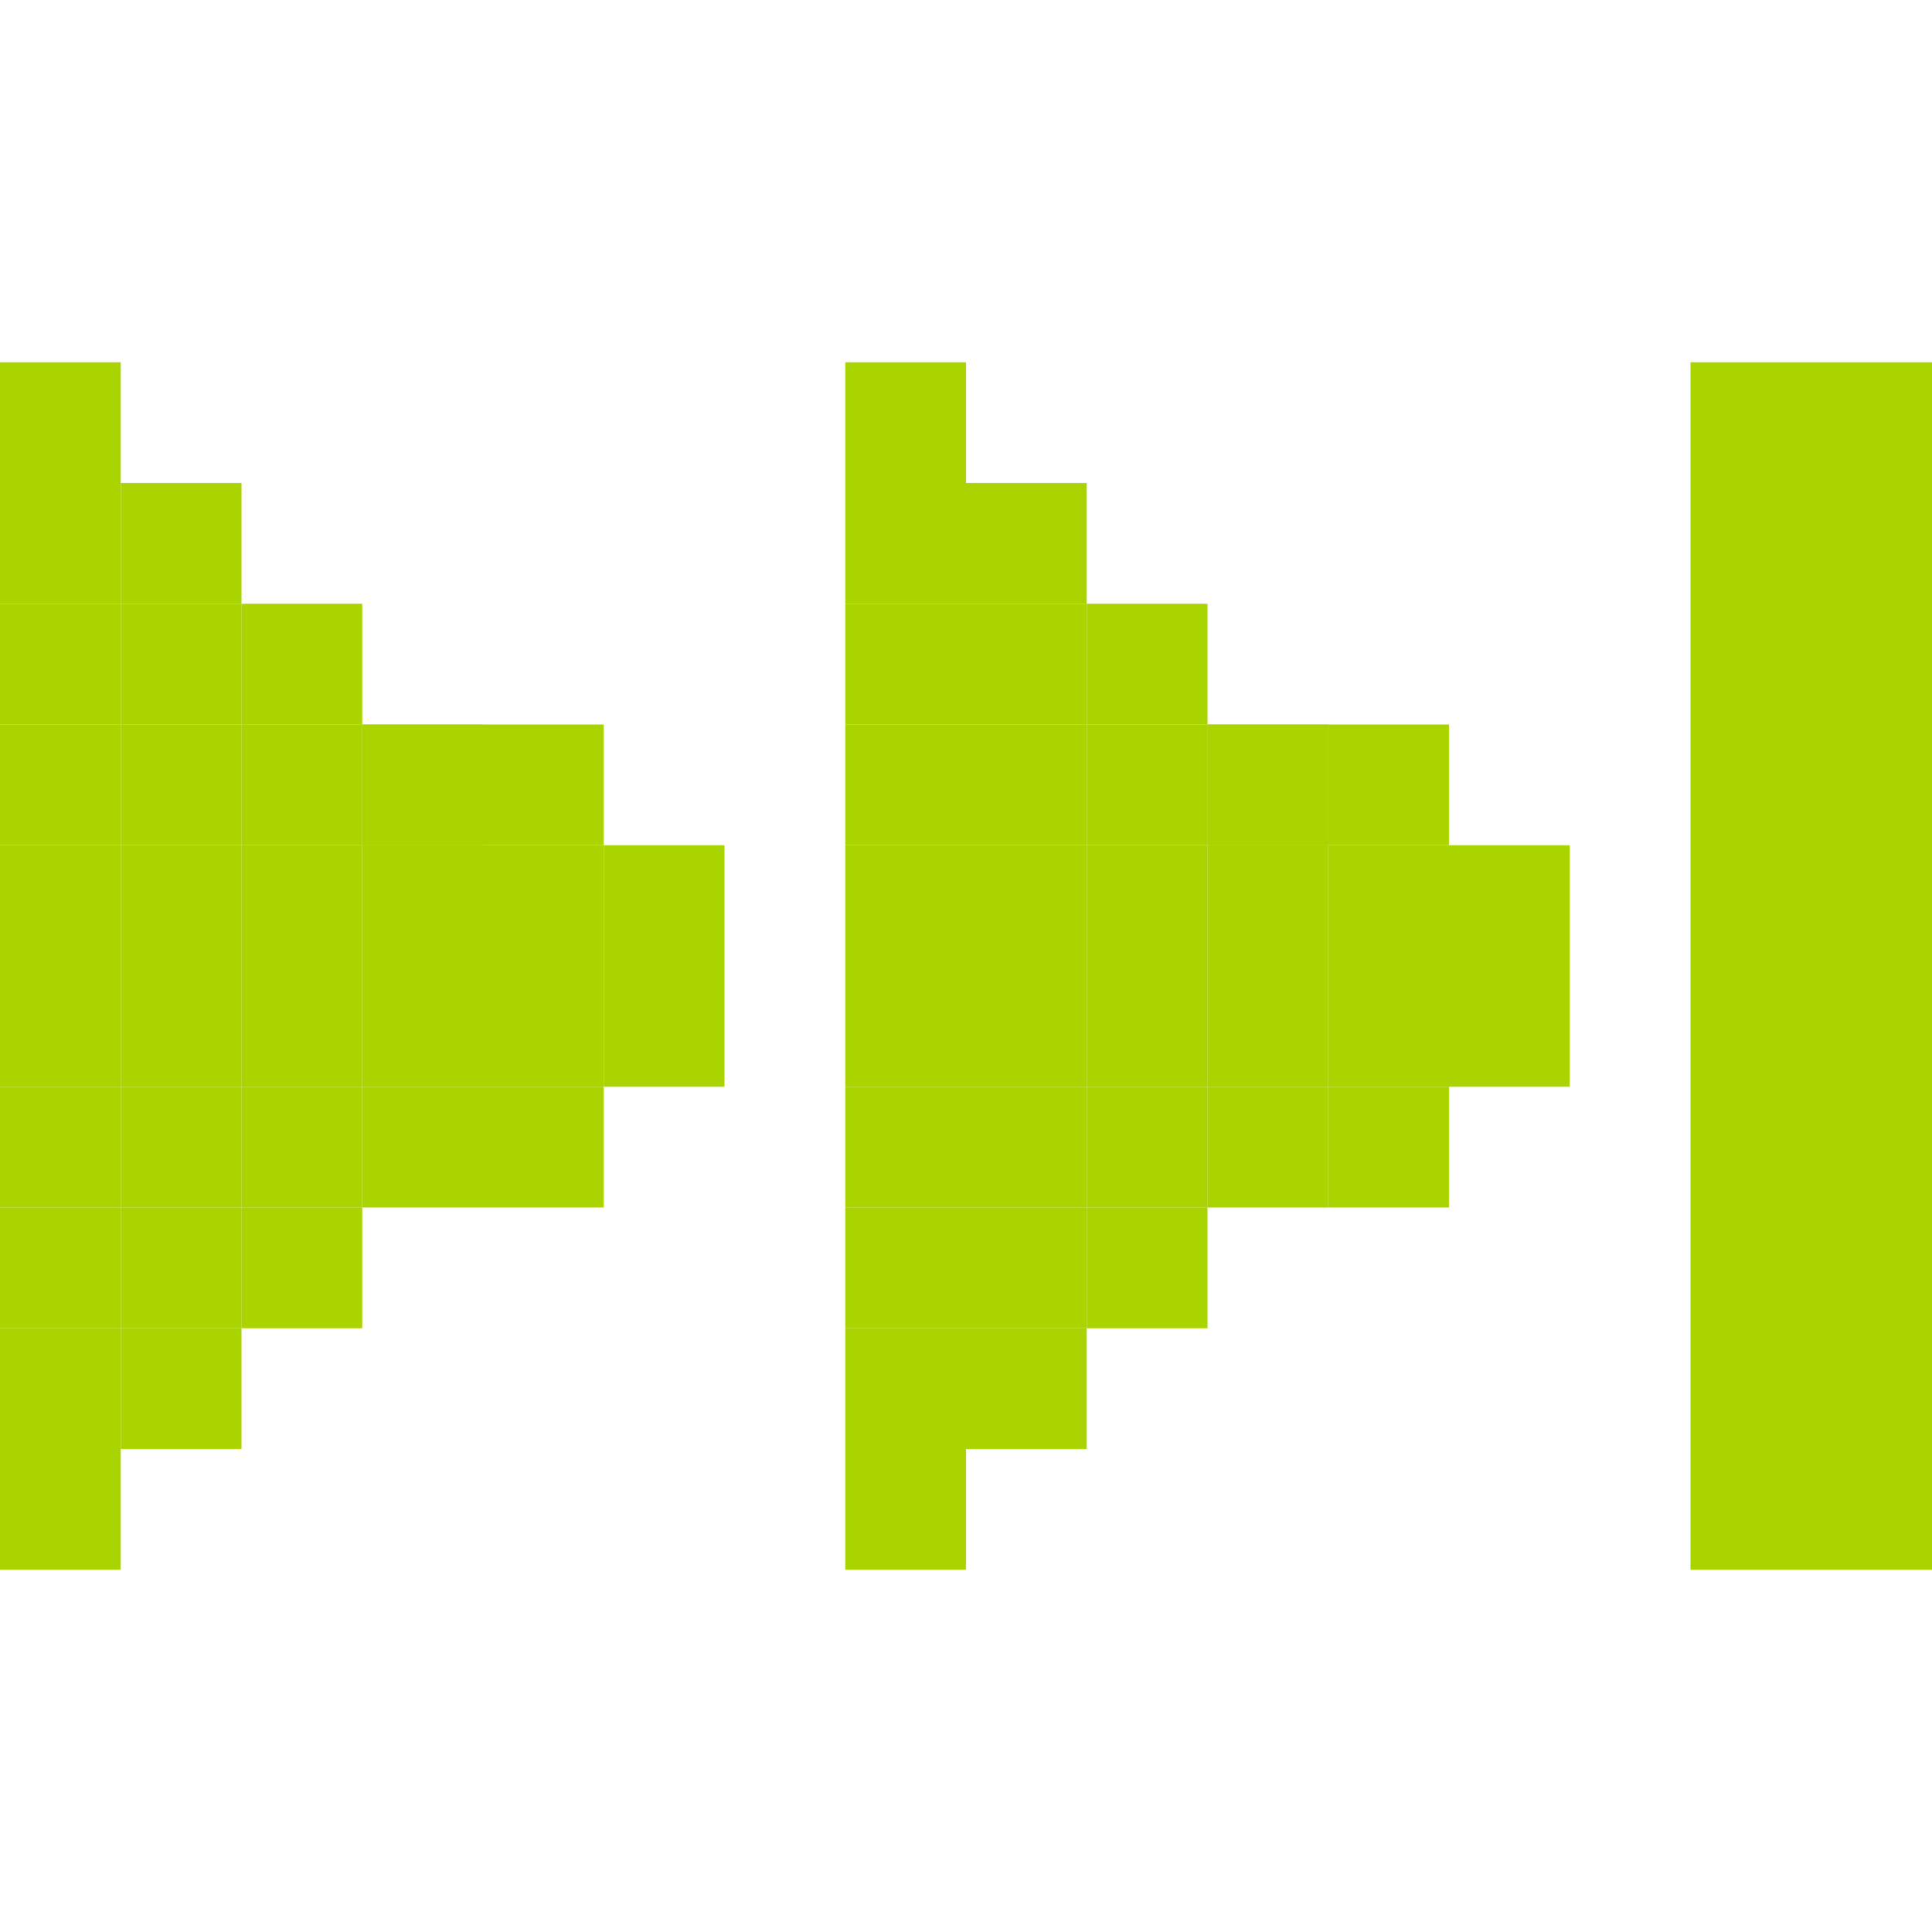
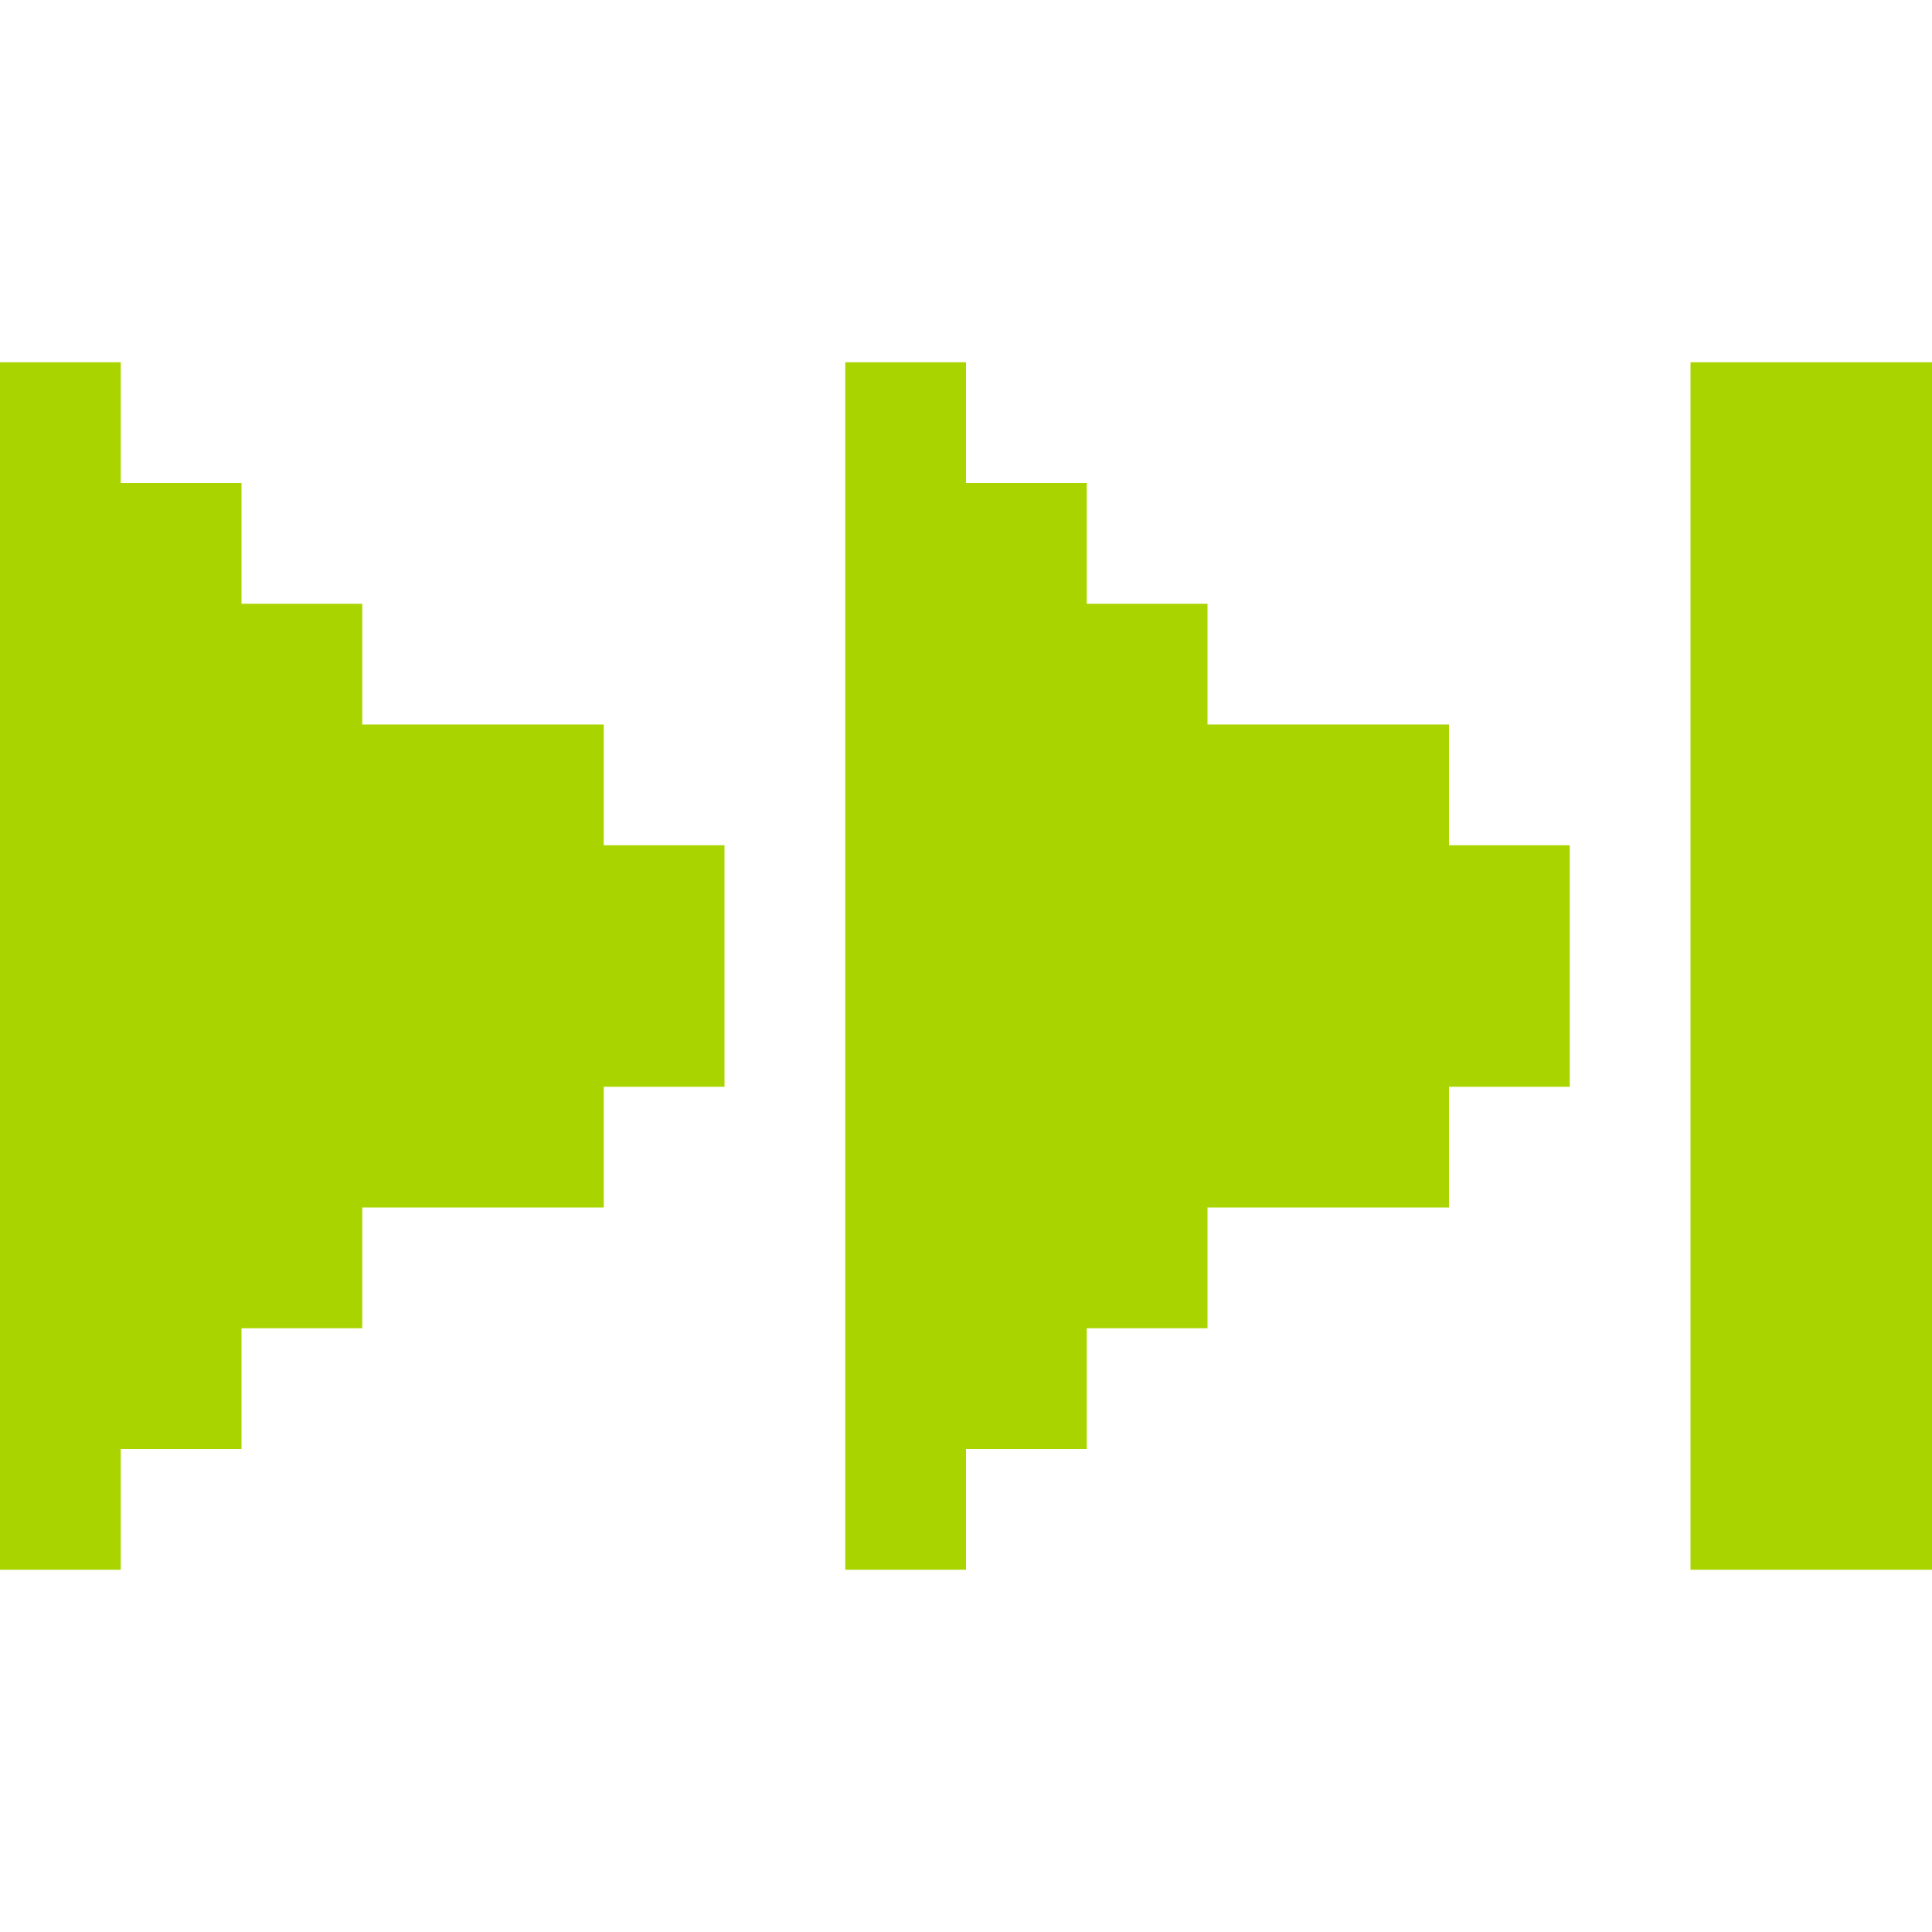
<svg xmlns="http://www.w3.org/2000/svg" width="256" height="256" viewBox="0 0 256 256" id="svg2" version="1.1">
  <defs id="defs4" />
  <g id="layer1" transform="translate(0,-796.3622)">
-     <rect style="fill:#aad400;fill-opacity:1;stroke:none" id="rect3360-28-9-2-07-75-27-67-2" width="16" height="16" x="-16" y="860.362" transform="scale(-1,1)" />
-     <rect style="fill:#aad400;fill-opacity:1;stroke:none" id="rect3360-28-9-2-07-75-27-67-5" width="16" height="16" x="-16" y="876.362" transform="scale(-1,1)" />
-     <rect style="fill:#aad400;fill-opacity:1;stroke:none" id="rect3360-28-9-2-07-75-27-67-9" width="16" height="16" x="-16" y="892.362" transform="scale(-1,1)" />
-     <rect style="fill:#aad400;fill-opacity:1;stroke:none" id="rect3360-28-9-2-07-75-27-67-1" width="16" height="16" x="-16" y="908.362" transform="scale(-1,1)" />
-     <rect style="fill:#aad400;fill-opacity:1;stroke:none" id="rect3360-28-9-2-07-75-27-67-3" width="16" height="16" x="-16" y="924.362" transform="scale(-1,1)" />
-     <rect style="fill:#aad400;fill-opacity:1;stroke:none" id="rect3360-28-9-2-07-75-27-67-54" width="16" height="16" x="-16" y="940.362" transform="scale(-1,1)" />
-     <rect style="fill:#aad400;fill-opacity:1;stroke:none" id="rect3360-28-9-2-07-75-27-67-4" width="16" height="16" x="-16" y="972.362" transform="scale(-1,1)" />
-     <rect style="fill:#aad400;fill-opacity:1;stroke:none" id="rect3360-28-9-2-07-75-27-67-50" width="16" height="16" x="-16" y="956.362" transform="scale(-1,1)" />
-     <rect style="fill:#aad400;fill-opacity:1;stroke:none" id="rect3360-28-9-2-07-75-27-67-0" width="16" height="16" x="-32" y="956.362" transform="scale(-1,1)" />
-     <rect style="fill:#aad400;fill-opacity:1;stroke:none" id="rect3360-28-9-2-07-75-27-67-35" width="16" height="16" x="-32" y="940.362" transform="scale(-1,1)" />
-     <rect style="fill:#aad400;fill-opacity:1;stroke:none" id="rect3360-28-9-2-07-75-27-67-70" width="16" height="16" x="-32" y="924.362" transform="scale(-1,1)" />
-     <rect style="fill:#aad400;fill-opacity:1;stroke:none" id="rect3360-28-9-2-07-75-27-67-40" width="16" height="16" x="-32" y="908.362" transform="scale(-1,1)" />
-     <rect style="fill:#aad400;fill-opacity:1;stroke:none" id="rect3360-28-9-2-07-75-27-67-6" width="16" height="16" x="-32" y="892.362" transform="scale(-1,1)" />
-     <rect style="fill:#aad400;fill-opacity:1;stroke:none" id="rect3360-28-9-2-07-75-27-67-56" width="16" height="16" x="-32" y="876.362" transform="scale(-1,1)" />
-     <rect style="fill:#aad400;fill-opacity:1;stroke:none" id="rect3360-28-9-2-07-75-27-67-00" width="16" height="16" x="-48" y="876.362" transform="scale(-1,1)" />
-     <rect style="fill:#aad400;fill-opacity:1;stroke:none" id="rect3360-28-9-2-07-75-27-67-95" width="16" height="16" x="-32" y="860.362" transform="scale(-1,1)" />
-     <rect style="fill:#aad400;fill-opacity:1;stroke:none" id="rect3360-28-9-2-07-75-27-67-59" width="16" height="16" x="-48" y="892.362" transform="scale(-1,1)" />
-     <rect style="fill:#aad400;fill-opacity:1;stroke:none" id="rect3360-28-9-2-07-75-27-67-509" width="16" height="16" x="-48" y="908.362" transform="scale(-1,1)" />
-     <rect style="fill:#aad400;fill-opacity:1;stroke:none" id="rect3360-28-9-2-07-75-27-67-02" width="16" height="16" x="-48" y="924.362" transform="scale(-1,1)" />
-     <rect style="fill:#aad400;fill-opacity:1;stroke:none" id="rect3360-28-9-2-07-75-27-67-46" width="16" height="16" x="-48" y="940.362" transform="scale(-1,1)" />
-     <rect style="fill:#aad400;fill-opacity:1;stroke:none" id="rect3360-28-9-2-07-75-27-67-15" width="16" height="16" x="-32" y="972.362" transform="scale(-1,1)" />
-     <rect style="fill:#aad400;fill-opacity:1;stroke:none" id="rect3360-28-9-2-07-75-27-67-99" width="16" height="16" x="-48" y="956.362" transform="scale(-1,1)" />
-     <rect style="fill:#aad400;fill-opacity:1;stroke:none" id="rect3360-28-9-2-07-75-27-67-156" width="16" height="16" x="-64" y="940.362" transform="scale(-1,1)" />
-     <rect style="fill:#aad400;fill-opacity:1;stroke:none" id="rect3360-28-9-2-07-75-27-67-45" width="16" height="16" x="-64" y="924.362" transform="scale(-1,1)" />
-     <rect style="fill:#aad400;fill-opacity:1;stroke:none" id="rect3360-28-9-2-07-75-27-67-994" width="16" height="16" x="-64" y="908.362" transform="scale(-1,1)" />
-     <rect style="fill:#aad400;fill-opacity:1;stroke:none" id="rect3360-28-9-2-07-75-27-67-1567" width="16" height="16" x="-64" y="892.362" transform="scale(-1,1)" />
-     <rect style="fill:#aad400;fill-opacity:1;stroke:none" id="rect3360-28-9-2-07-75-27-67-020" width="16" height="16" x="-80" y="908.362" transform="scale(-1,1)" />
-     <rect style="fill:#aad400;fill-opacity:1;stroke:none" id="rect3360-28-9-2-07-75-27-67-22" width="16" height="16" x="-80" y="924.362" transform="scale(-1,1)" />
-     <rect style="fill:#aad400;fill-opacity:1;stroke:none" id="rect3360-28-9-2-07-75-27-67-58" width="16" height="16" x="-96" y="908.362" transform="scale(-1,1)" />
-     <rect style="fill:#aad400;fill-opacity:1;stroke:none" id="rect3360-28-9-2-07-75-27-67-32" width="16" height="16" x="-96" y="924.362" transform="scale(-1,1)" />
-     <rect style="fill:#aad400;fill-opacity:1;stroke:none" id="rect3360-28-9-2-07-75-27-67-8" width="16" height="16" x="-80" y="892.362" transform="scale(-1,1)" />
-     <rect style="fill:#aad400;fill-opacity:1;stroke:none" id="rect3360-28-9-2-07-75-27-67-33" width="16" height="16" x="-80" y="940.362" transform="scale(-1,1)" />
-     <rect style="fill:#aad400;fill-opacity:1;stroke:none" id="rect3360-28-9-2-07-75-27-67-27" width="16" height="16" x="-64" y="892.362" transform="scale(-1,1)" />
-     <rect style="fill:#aad400;fill-opacity:1;stroke:none" id="rect3360-28-9-2-07-75-27-67-217" width="16" height="16" x="-16" y="844.362" transform="scale(-1,1)" />
-     <rect style="fill:#aad400;fill-opacity:1;stroke:none" id="rect3360-28-9-2-07-75-27-67-71" width="16" height="16" x="-16" y="988.362" transform="scale(-1,1)" />
-     <rect style="fill:#aad400;fill-opacity:1;stroke:none" id="rect3360-28-9-2-07-75-27-67-2-2" width="16" height="16" x="-128" y="860.362" transform="scale(-1,1)" />
-     <rect style="fill:#aad400;fill-opacity:1;stroke:none" id="rect3360-28-9-2-07-75-27-67-5-2" width="16" height="16" x="-128" y="876.362" transform="scale(-1,1)" />
-     <rect style="fill:#aad400;fill-opacity:1;stroke:none" id="rect3360-28-9-2-07-75-27-67-9-6" width="16" height="16" x="-128" y="892.362" transform="scale(-1,1)" />
-     <rect style="fill:#aad400;fill-opacity:1;stroke:none" id="rect3360-28-9-2-07-75-27-67-1-1" width="16" height="16" x="-128" y="908.362" transform="scale(-1,1)" />
-     <rect style="fill:#aad400;fill-opacity:1;stroke:none" id="rect3360-28-9-2-07-75-27-67-3-3" width="16" height="16" x="-128" y="924.362" transform="scale(-1,1)" />
-     <rect style="fill:#aad400;fill-opacity:1;stroke:none" id="rect3360-28-9-2-07-75-27-67-54-2" width="16" height="16" x="-128" y="940.362" transform="scale(-1,1)" />
-     <rect style="fill:#aad400;fill-opacity:1;stroke:none" id="rect3360-28-9-2-07-75-27-67-4-7" width="16" height="16" x="-128" y="972.362" transform="scale(-1,1)" />
-     <rect style="fill:#aad400;fill-opacity:1;stroke:none" id="rect3360-28-9-2-07-75-27-67-50-5" width="16" height="16" x="-128" y="956.362" transform="scale(-1,1)" />
-     <rect style="fill:#aad400;fill-opacity:1;stroke:none" id="rect3360-28-9-2-07-75-27-67-0-9" width="16" height="16" x="-144" y="956.362" transform="scale(-1,1)" />
-     <rect style="fill:#aad400;fill-opacity:1;stroke:none" id="rect3360-28-9-2-07-75-27-67-35-7" width="16" height="16" x="-144" y="940.362" transform="scale(-1,1)" />
-     <rect style="fill:#aad400;fill-opacity:1;stroke:none" id="rect3360-28-9-2-07-75-27-67-70-2" width="16" height="16" x="-144" y="924.362" transform="scale(-1,1)" />
-     <rect style="fill:#aad400;fill-opacity:1;stroke:none" id="rect3360-28-9-2-07-75-27-67-40-2" width="16" height="16" x="-144" y="908.362" transform="scale(-1,1)" />
-     <rect style="fill:#aad400;fill-opacity:1;stroke:none" id="rect3360-28-9-2-07-75-27-67-6-8" width="16" height="16" x="-144" y="892.362" transform="scale(-1,1)" />
-     <rect style="fill:#aad400;fill-opacity:1;stroke:none" id="rect3360-28-9-2-07-75-27-67-56-8" width="16" height="16" x="-144" y="876.362" transform="scale(-1,1)" />
-     <rect style="fill:#aad400;fill-opacity:1;stroke:none" id="rect3360-28-9-2-07-75-27-67-00-6" width="16" height="16" x="-160" y="876.362" transform="scale(-1,1)" />
-     <rect style="fill:#aad400;fill-opacity:1;stroke:none" id="rect3360-28-9-2-07-75-27-67-95-3" width="16" height="16" x="-144" y="860.362" transform="scale(-1,1)" />
-     <rect style="fill:#aad400;fill-opacity:1;stroke:none" id="rect3360-28-9-2-07-75-27-67-59-9" width="16" height="16" x="-160" y="892.362" transform="scale(-1,1)" />
-     <rect style="fill:#aad400;fill-opacity:1;stroke:none" id="rect3360-28-9-2-07-75-27-67-509-2" width="16" height="16" x="-160" y="908.362" transform="scale(-1,1)" />
-     <rect style="fill:#aad400;fill-opacity:1;stroke:none" id="rect3360-28-9-2-07-75-27-67-02-1" width="16" height="16" x="-160" y="924.362" transform="scale(-1,1)" />
-     <rect style="fill:#aad400;fill-opacity:1;stroke:none" id="rect3360-28-9-2-07-75-27-67-46-7" width="16" height="16" x="-160" y="940.362" transform="scale(-1,1)" />
-     <rect style="fill:#aad400;fill-opacity:1;stroke:none" id="rect3360-28-9-2-07-75-27-67-15-8" width="16" height="16" x="-144" y="972.362" transform="scale(-1,1)" />
-     <rect style="fill:#aad400;fill-opacity:1;stroke:none" id="rect3360-28-9-2-07-75-27-67-99-1" width="16" height="16" x="-160" y="956.362" transform="scale(-1,1)" />
-     <rect style="fill:#aad400;fill-opacity:1;stroke:none" id="rect3360-28-9-2-07-75-27-67-156-9" width="16" height="16" x="-176" y="940.362" transform="scale(-1,1)" />
-     <rect style="fill:#aad400;fill-opacity:1;stroke:none" id="rect3360-28-9-2-07-75-27-67-45-5" width="16" height="16" x="-176" y="924.362" transform="scale(-1,1)" />
-     <rect style="fill:#aad400;fill-opacity:1;stroke:none" id="rect3360-28-9-2-07-75-27-67-994-4" width="16" height="16" x="-176" y="908.362" transform="scale(-1,1)" />
-     <rect style="fill:#aad400;fill-opacity:1;stroke:none" id="rect3360-28-9-2-07-75-27-67-1567-5" width="16" height="16" x="-176" y="892.362" transform="scale(-1,1)" />
-     <rect style="fill:#aad400;fill-opacity:1;stroke:none" id="rect3360-28-9-2-07-75-27-67-020-0" width="16" height="16" x="-192" y="908.362" transform="scale(-1,1)" />
-     <rect style="fill:#aad400;fill-opacity:1;stroke:none" id="rect3360-28-9-2-07-75-27-67-22-7" width="16" height="16" x="-192" y="924.362" transform="scale(-1,1)" />
-     <rect style="fill:#aad400;fill-opacity:1;stroke:none" id="rect3360-28-9-2-07-75-27-67-58-4" width="16" height="16" x="-208" y="908.362" transform="scale(-1,1)" />
-     <rect style="fill:#aad400;fill-opacity:1;stroke:none" id="rect3360-28-9-2-07-75-27-67-32-9" width="16" height="16" x="-208" y="924.362" transform="scale(-1,1)" />
-     <rect style="fill:#aad400;fill-opacity:1;stroke:none" id="rect3360-28-9-2-07-75-27-67-8-1" width="16" height="16" x="-192" y="892.362" transform="scale(-1,1)" />
-     <rect style="fill:#aad400;fill-opacity:1;stroke:none" id="rect3360-28-9-2-07-75-27-67-33-7" width="16" height="16" x="-192" y="940.362" transform="scale(-1,1)" />
-     <rect style="fill:#aad400;fill-opacity:1;stroke:none" id="rect3360-28-9-2-07-75-27-67-27-1" width="16" height="16" x="-176" y="892.362" transform="scale(-1,1)" />
-     <rect style="fill:#aad400;fill-opacity:1;stroke:none" id="rect3360-28-9-2-07-75-27-67-217-7" width="16" height="16" x="-128" y="844.362" transform="scale(-1,1)" />
-     <rect style="fill:#aad400;fill-opacity:1;stroke:none" id="rect3360-28-9-2-07-75-27-67-71-0" width="16" height="16" x="-128" y="988.362" transform="scale(-1,1)" />
-     <rect style="fill:#aad400;fill-opacity:1;stroke:none" id="rect3626" width="32" height="160" x="224" y="844.362" />
+     <path style="fill:#aad400;fill-opacity:1;stroke:none" d="M 0 48 L 0 64 L 0 80 L 0 96 L 0 112 L 0 128 L 0 144 L 0 160 L 0 176 L 0 192 L 0 208 L 16 208 L 16 192 L 32 192 L 32 176 L 48 176 L 48 160 L 64 160 L 80 160 L 80 144 L 96 144 L 96 128 L 96 112 L 80 112 L 80 96 L 64 96 L 48 96 L 48 80 L 32 80 L 32 64 L 16 64 L 16 48 L 0 48 z M 112 48 L 112 64 L 112 80 L 112 96 L 112 112 L 112 128 L 112 144 L 112 160 L 112 176 L 112 192 L 112 208 L 128 208 L 128 192 L 144 192 L 144 176 L 160 176 L 160 160 L 176 160 L 192 160 L 192 144 L 208 144 L 208 128 L 208 112 L 192 112 L 192 96 L 176 96 L 160 96 L 160 80 L 144 80 L 144 64 L 128 64 L 128 48 L 112 48 z M 224 48 L 224 208 L 256 208 L 256 48 L 224 48 z " transform="translate(0,796.3622)" id="rect3360-28-9-2-07-75-27-67-2" />
  </g>
  <g id="layer2" />
</svg>
